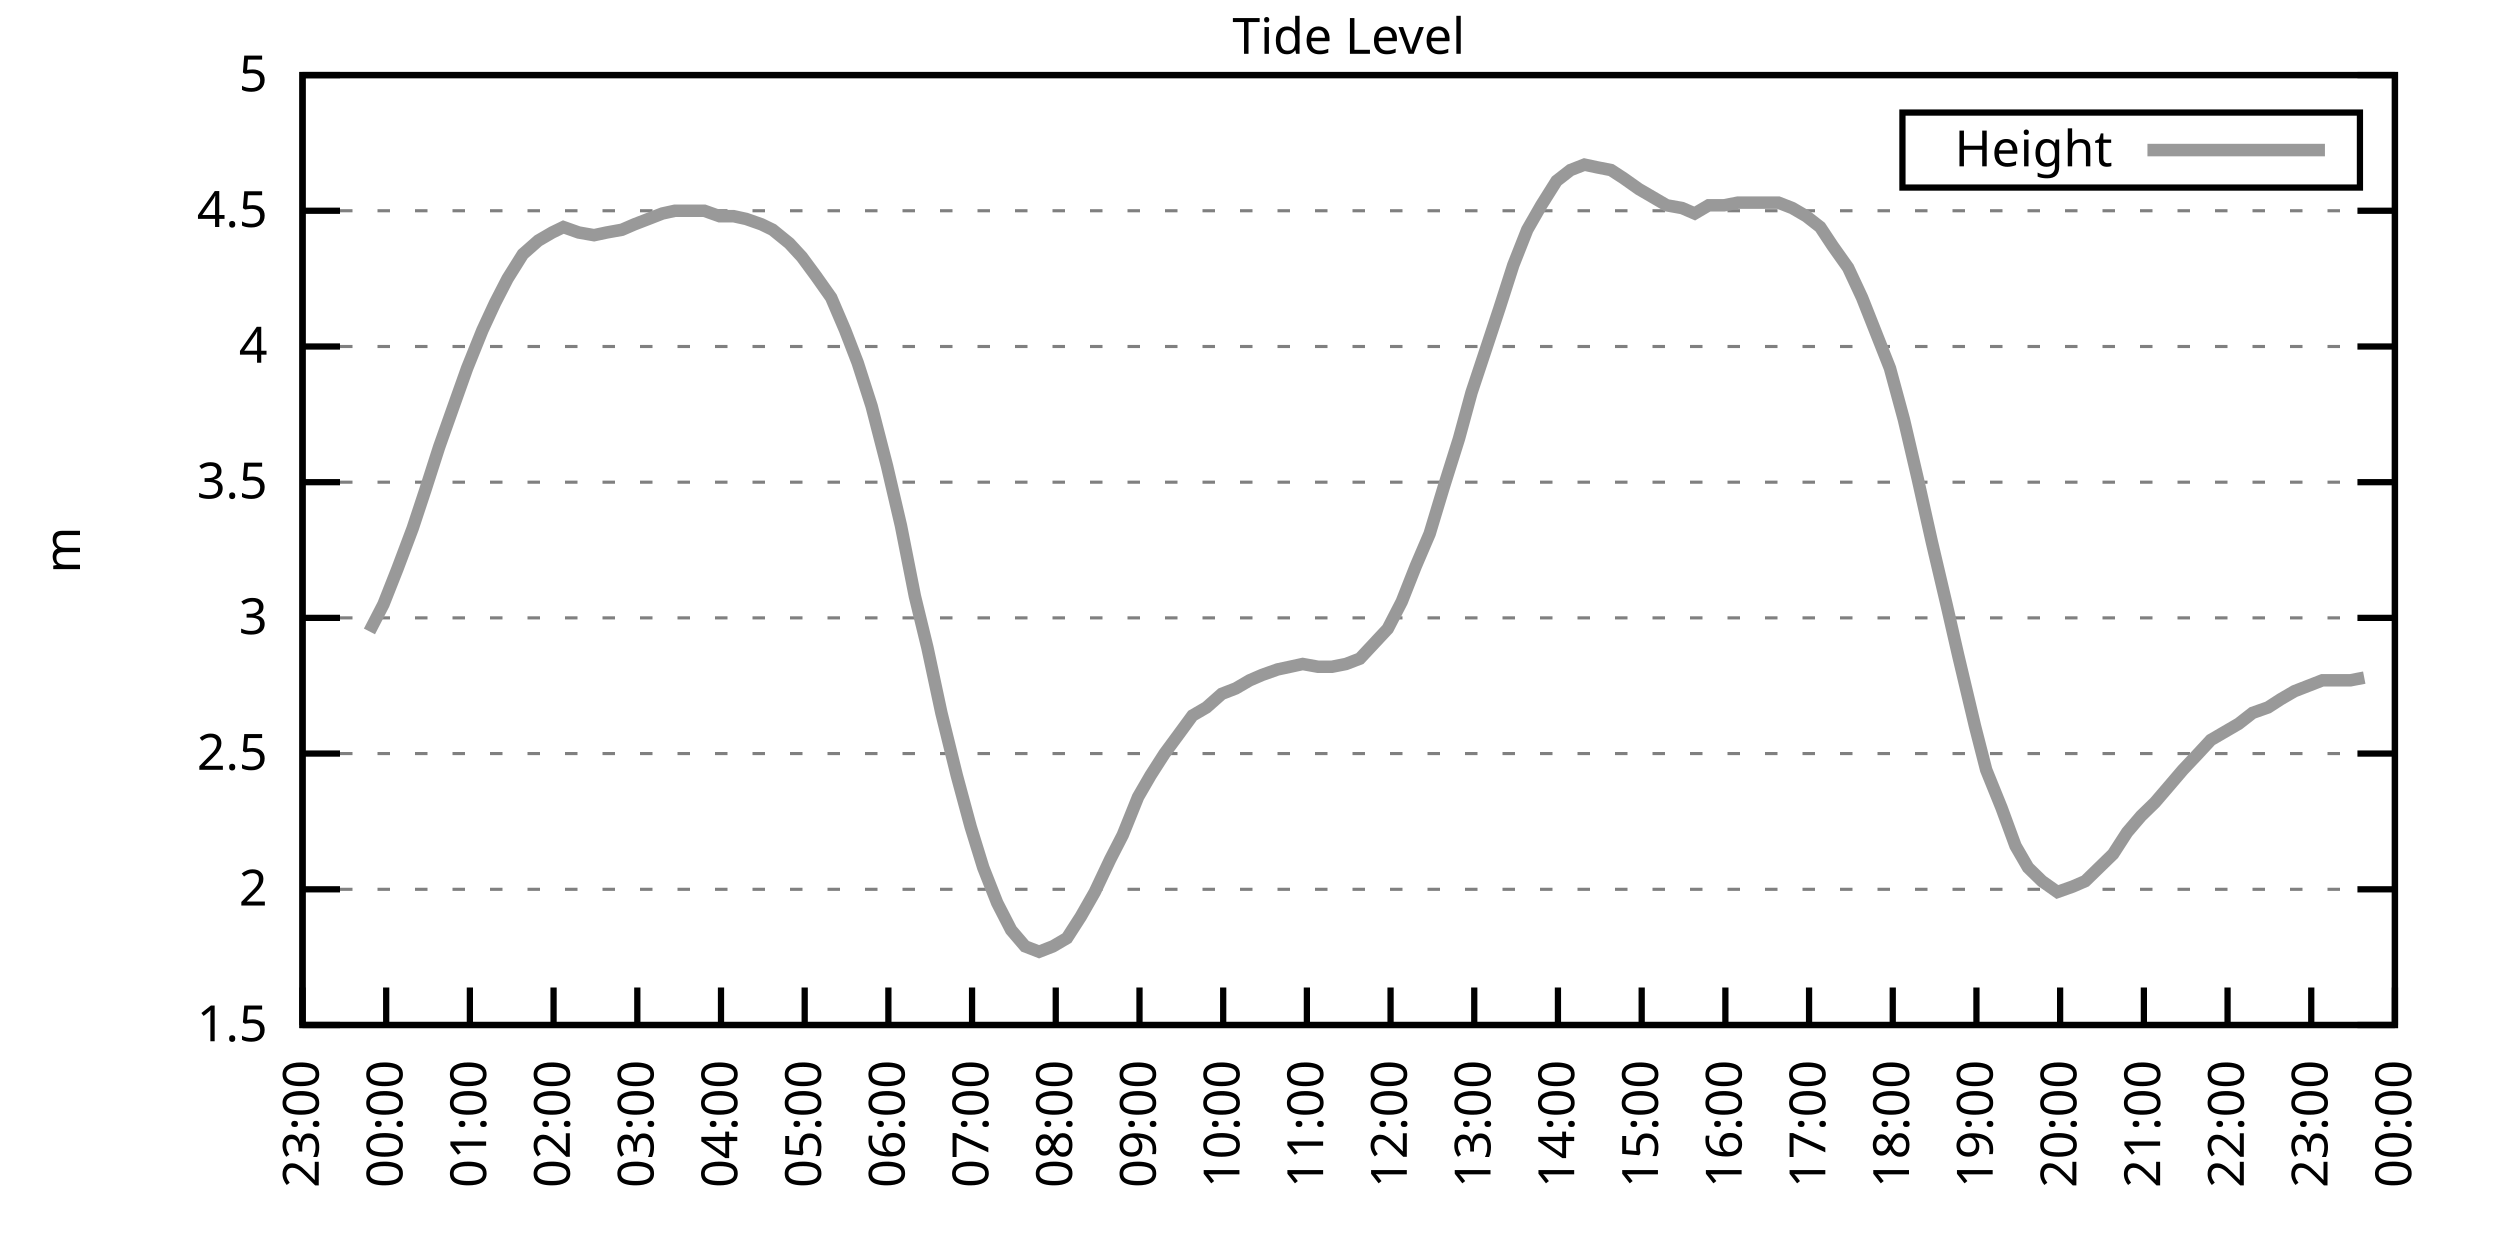
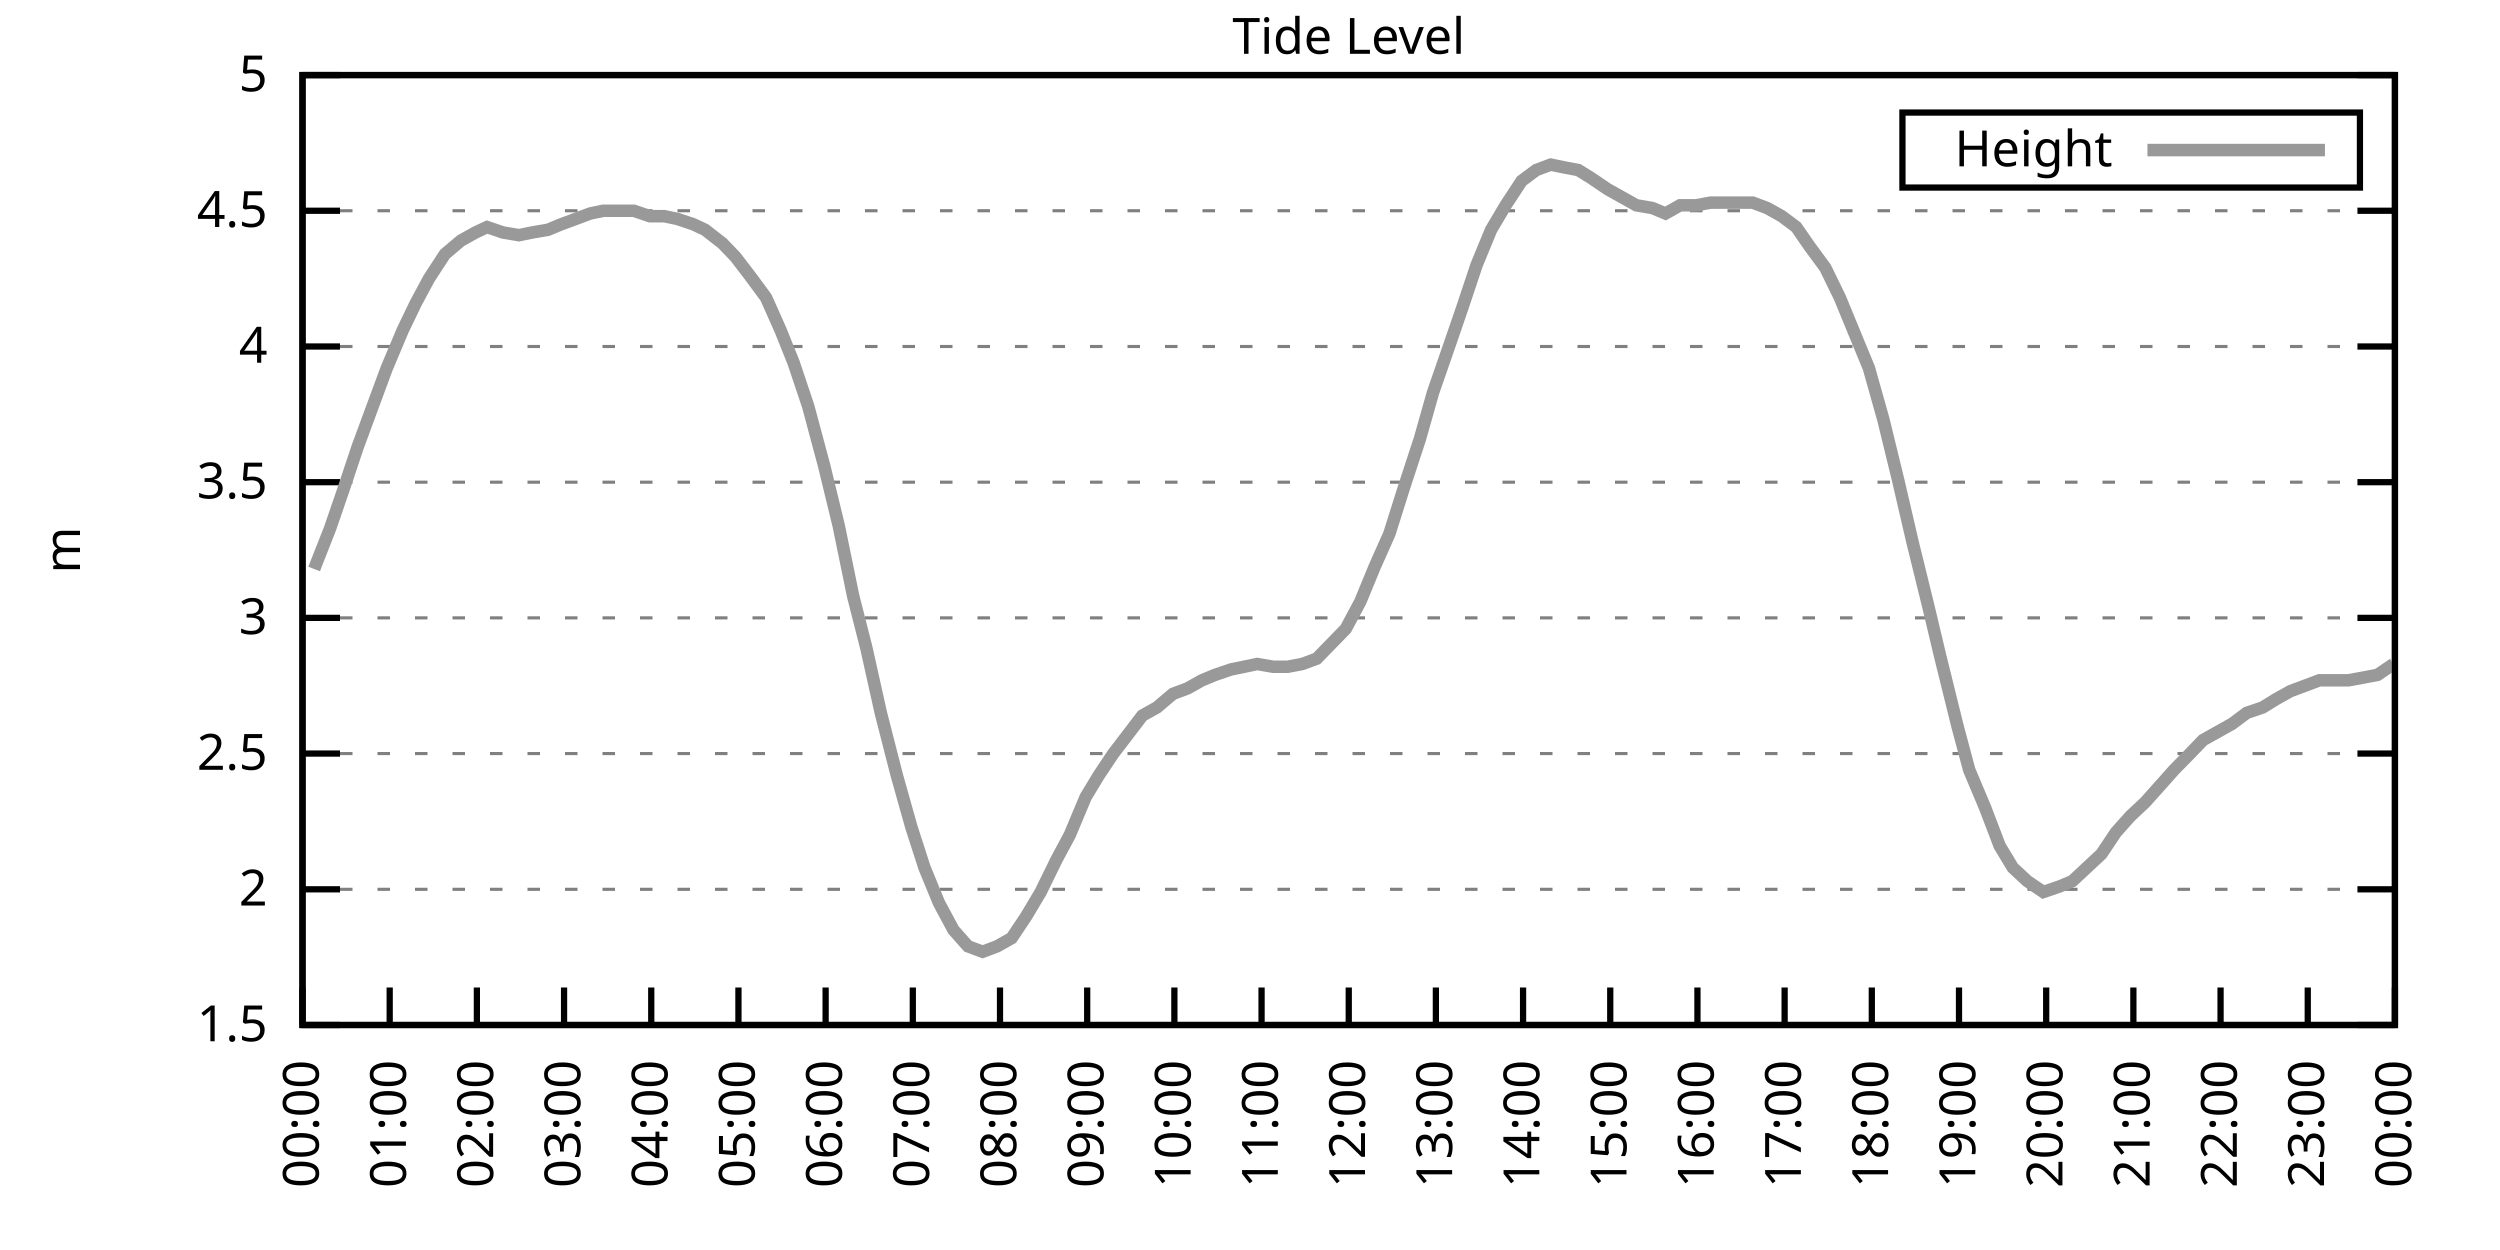
<svg xmlns="http://www.w3.org/2000/svg" xmlns:xlink="http://www.w3.org/1999/xlink" width="400" height="200" viewBox="0 0 400 200">
  <g id="gnuplot_canvas">
    <rect x="0" y="0" width="400" height="200" fill="none" />
    <defs>
      <circle id="gpDot" r="0.5" stroke-width="0.5" stroke="currentColor" />
      <path id="gpPt0" stroke-width="0.333" stroke="currentColor" d="M-1,0 h2 M0,-1 v2" />
      <path id="gpPt1" stroke-width="0.333" stroke="currentColor" d="M-1,-1 L1,1 M1,-1 L-1,1" />
      <path id="gpPt2" stroke-width="0.333" stroke="currentColor" d="M-1,0 L1,0 M0,-1 L0,1 M-1,-1 L1,1 M-1,1 L1,-1" />
      <rect id="gpPt3" stroke-width="0.333" stroke="currentColor" x="-1" y="-1" width="2" height="2" />
      <rect id="gpPt4" stroke-width="0.333" stroke="currentColor" fill="currentColor" x="-1" y="-1" width="2" height="2" />
      <circle id="gpPt5" stroke-width="0.333" stroke="currentColor" cx="0" cy="0" r="1" />
      <use xlink:href="#gpPt5" id="gpPt6" fill="currentColor" stroke="none" />
      <path id="gpPt7" stroke-width="0.333" stroke="currentColor" d="M0,-1.33 L-1.33,0.67 L1.33,0.67 z" />
      <use xlink:href="#gpPt7" id="gpPt8" fill="currentColor" stroke="none" />
      <use xlink:href="#gpPt7" id="gpPt9" stroke="currentColor" transform="rotate(180)" />
      <use xlink:href="#gpPt9" id="gpPt10" fill="currentColor" stroke="none" />
      <use xlink:href="#gpPt3" id="gpPt11" stroke="currentColor" transform="rotate(45)" />
      <use xlink:href="#gpPt11" id="gpPt12" fill="currentColor" stroke="none" />
      <path id="gpPt13" stroke-width="0.333" stroke="currentColor" d="M0,1.330 L1.265,0.411 L0.782,-1.067 L-0.782,-1.076 L-1.265,0.411 z" />
      <use xlink:href="#gpPt13" id="gpPt14" fill="currentColor" stroke="none" />
      <filter id="textbox" filterUnits="objectBoundingBox" x="0" y="0" height="1" width="1">
        <feFlood flood-color="white" flood-opacity="1" result="bgnd" />
        <feComposite in="SourceGraphic" in2="bgnd" operator="atop" />
      </filter>
      <filter id="greybox" filterUnits="objectBoundingBox" x="0" y="0" height="1" width="1">
        <feFlood flood-color="lightgrey" flood-opacity="1" result="grey" />
        <feComposite in="SourceGraphic" in2="grey" operator="atop" />
      </filter>
    </defs>
    <g fill="none" color="white" stroke="currentColor" stroke-width="1.00" stroke-linecap="butt" stroke-linejoin="miter">
</g>
    <g fill="none" color="black" stroke="currentColor" stroke-width="1.00" stroke-linecap="butt" stroke-linejoin="miter">
      <g stroke="none" shape-rendering="crispEdges">
        <polygon fill="rgb(255, 255, 255)" points="48.40,164.00 383.18,164.00 383.18,12.02 48.40,12.02 " />
      </g>
    </g>
    <g fill="none" color="black" stroke="currentColor" stroke-width="1.00" stroke-linecap="butt" stroke-linejoin="miter">
</g>
    <g fill="none" color="black" stroke="black" stroke-width="0.50" stroke-linecap="butt" stroke-linejoin="miter">
</g>
    <g fill="none" color="gray" stroke="currentColor" stroke-width="0.50" stroke-linecap="butt" stroke-linejoin="miter">
      <path stroke="gray" stroke-dasharray="2,4" class="gridline" d="M48.40,164.00 L383.19,164.00  " />
    </g>
    <g fill="none" color="gray" stroke="gray" stroke-width="1.00" stroke-linecap="butt" stroke-linejoin="miter">
</g>
    <g fill="none" color="black" stroke="currentColor" stroke-width="1.00" stroke-linecap="butt" stroke-linejoin="miter">
      <path stroke="black" d="M48.40,164.00 L54.40,164.00 M383.19,164.00 L377.19,164.00  " />
      <g transform="translate(42.80,166.60)" stroke="none" fill="black" font-family="Sans" font-size="8.00" text-anchor="end">
        <text>
          <tspan font-family="Sans"> 1.5</tspan>
        </text>
      </g>
    </g>
    <g fill="none" color="black" stroke="currentColor" stroke-width="1.00" stroke-linecap="butt" stroke-linejoin="miter">
</g>
    <g fill="none" color="black" stroke="black" stroke-width="0.50" stroke-linecap="butt" stroke-linejoin="miter">
</g>
    <g fill="none" color="gray" stroke="currentColor" stroke-width="0.50" stroke-linecap="butt" stroke-linejoin="miter">
      <path stroke="gray" stroke-dasharray="2,4" class="gridline" d="M48.40,142.29 L383.19,142.29  " />
    </g>
    <g fill="none" color="gray" stroke="gray" stroke-width="1.00" stroke-linecap="butt" stroke-linejoin="miter">
</g>
    <g fill="none" color="black" stroke="currentColor" stroke-width="1.00" stroke-linecap="butt" stroke-linejoin="miter">
      <path stroke="black" d="M48.40,142.29 L54.40,142.29 M383.19,142.29 L377.19,142.29  " />
      <g transform="translate(42.80,144.89)" stroke="none" fill="black" font-family="Sans" font-size="8.00" text-anchor="end">
        <text>
          <tspan font-family="Sans"> 2</tspan>
        </text>
      </g>
    </g>
    <g fill="none" color="black" stroke="currentColor" stroke-width="1.00" stroke-linecap="butt" stroke-linejoin="miter">
</g>
    <g fill="none" color="black" stroke="black" stroke-width="0.50" stroke-linecap="butt" stroke-linejoin="miter">
</g>
    <g fill="none" color="gray" stroke="currentColor" stroke-width="0.50" stroke-linecap="butt" stroke-linejoin="miter">
      <path stroke="gray" stroke-dasharray="2,4" class="gridline" d="M48.40,120.57 L383.19,120.57  " />
    </g>
    <g fill="none" color="gray" stroke="gray" stroke-width="1.00" stroke-linecap="butt" stroke-linejoin="miter">
</g>
    <g fill="none" color="black" stroke="currentColor" stroke-width="1.00" stroke-linecap="butt" stroke-linejoin="miter">
      <path stroke="black" d="M48.40,120.57 L54.40,120.57 M383.19,120.57 L377.19,120.57  " />
      <g transform="translate(42.80,123.17)" stroke="none" fill="black" font-family="Sans" font-size="8.00" text-anchor="end">
        <text>
          <tspan font-family="Sans"> 2.5</tspan>
        </text>
      </g>
    </g>
    <g fill="none" color="black" stroke="currentColor" stroke-width="1.00" stroke-linecap="butt" stroke-linejoin="miter">
</g>
    <g fill="none" color="black" stroke="black" stroke-width="0.50" stroke-linecap="butt" stroke-linejoin="miter">
</g>
    <g fill="none" color="gray" stroke="currentColor" stroke-width="0.50" stroke-linecap="butt" stroke-linejoin="miter">
      <path stroke="gray" stroke-dasharray="2,4" class="gridline" d="M48.40,98.86 L383.19,98.86  " />
    </g>
    <g fill="none" color="gray" stroke="gray" stroke-width="1.00" stroke-linecap="butt" stroke-linejoin="miter">
</g>
    <g fill="none" color="black" stroke="currentColor" stroke-width="1.00" stroke-linecap="butt" stroke-linejoin="miter">
      <path stroke="black" d="M48.40,98.86 L54.40,98.86 M383.19,98.86 L377.19,98.86  " />
      <g transform="translate(42.80,101.46)" stroke="none" fill="black" font-family="Sans" font-size="8.00" text-anchor="end">
        <text>
          <tspan font-family="Sans"> 3</tspan>
        </text>
      </g>
    </g>
    <g fill="none" color="black" stroke="currentColor" stroke-width="1.00" stroke-linecap="butt" stroke-linejoin="miter">
</g>
    <g fill="none" color="black" stroke="black" stroke-width="0.50" stroke-linecap="butt" stroke-linejoin="miter">
</g>
    <g fill="none" color="gray" stroke="currentColor" stroke-width="0.50" stroke-linecap="butt" stroke-linejoin="miter">
      <path stroke="gray" stroke-dasharray="2,4" class="gridline" d="M48.40,77.15 L383.19,77.15  " />
    </g>
    <g fill="none" color="gray" stroke="gray" stroke-width="1.00" stroke-linecap="butt" stroke-linejoin="miter">
</g>
    <g fill="none" color="black" stroke="currentColor" stroke-width="1.00" stroke-linecap="butt" stroke-linejoin="miter">
      <path stroke="black" d="M48.40,77.15 L54.40,77.15 M383.19,77.15 L377.19,77.15  " />
      <g transform="translate(42.80,79.75)" stroke="none" fill="black" font-family="Sans" font-size="8.00" text-anchor="end">
        <text>
          <tspan font-family="Sans"> 3.5</tspan>
        </text>
      </g>
    </g>
    <g fill="none" color="black" stroke="currentColor" stroke-width="1.00" stroke-linecap="butt" stroke-linejoin="miter">
</g>
    <g fill="none" color="black" stroke="black" stroke-width="0.50" stroke-linecap="butt" stroke-linejoin="miter">
</g>
    <g fill="none" color="gray" stroke="currentColor" stroke-width="0.50" stroke-linecap="butt" stroke-linejoin="miter">
      <path stroke="gray" stroke-dasharray="2,4" class="gridline" d="M48.40,55.44 L383.19,55.44  " />
    </g>
    <g fill="none" color="gray" stroke="gray" stroke-width="1.00" stroke-linecap="butt" stroke-linejoin="miter">
</g>
    <g fill="none" color="black" stroke="currentColor" stroke-width="1.00" stroke-linecap="butt" stroke-linejoin="miter">
      <path stroke="black" d="M48.40,55.44 L54.40,55.44 M383.19,55.44 L377.19,55.44  " />
      <g transform="translate(42.80,58.04)" stroke="none" fill="black" font-family="Sans" font-size="8.00" text-anchor="end">
        <text>
          <tspan font-family="Sans"> 4</tspan>
        </text>
      </g>
    </g>
    <g fill="none" color="black" stroke="currentColor" stroke-width="1.00" stroke-linecap="butt" stroke-linejoin="miter">
</g>
    <g fill="none" color="black" stroke="black" stroke-width="0.50" stroke-linecap="butt" stroke-linejoin="miter">
</g>
    <g fill="none" color="gray" stroke="currentColor" stroke-width="0.50" stroke-linecap="butt" stroke-linejoin="miter">
      <path stroke="gray" stroke-dasharray="2,4" class="gridline" d="M48.40,33.72 L383.19,33.72  " />
    </g>
    <g fill="none" color="gray" stroke="gray" stroke-width="1.00" stroke-linecap="butt" stroke-linejoin="miter">
</g>
    <g fill="none" color="black" stroke="currentColor" stroke-width="1.00" stroke-linecap="butt" stroke-linejoin="miter">
      <path stroke="black" d="M48.40,33.72 L54.40,33.72 M383.19,33.72 L377.19,33.72  " />
      <g transform="translate(42.80,36.32)" stroke="none" fill="black" font-family="Sans" font-size="8.00" text-anchor="end">
        <text>
          <tspan font-family="Sans"> 4.5</tspan>
        </text>
      </g>
    </g>
    <g fill="none" color="black" stroke="currentColor" stroke-width="1.00" stroke-linecap="butt" stroke-linejoin="miter">
</g>
    <g fill="none" color="black" stroke="black" stroke-width="0.50" stroke-linecap="butt" stroke-linejoin="miter">
</g>
    <g fill="none" color="gray" stroke="currentColor" stroke-width="0.50" stroke-linecap="butt" stroke-linejoin="miter">
      <path stroke="gray" stroke-dasharray="2,4" class="gridline" d="M48.40,12.01 L383.19,12.01  " />
    </g>
    <g fill="none" color="gray" stroke="gray" stroke-width="1.00" stroke-linecap="butt" stroke-linejoin="miter">
</g>
    <g fill="none" color="black" stroke="currentColor" stroke-width="1.00" stroke-linecap="butt" stroke-linejoin="miter">
      <path stroke="black" d="M48.40,12.01 L54.40,12.01 M383.19,12.01 L377.19,12.01  " />
      <g transform="translate(42.80,14.61)" stroke="none" fill="black" font-family="Sans" font-size="8.00" text-anchor="end">
        <text>
          <tspan font-family="Sans"> 5</tspan>
        </text>
      </g>
    </g>
    <g fill="none" color="black" stroke="currentColor" stroke-width="1.00" stroke-linecap="butt" stroke-linejoin="miter">
      <path stroke="black" d="M48.40,164.00 L48.40,158.00  " />
      <g transform="translate(51.00,169.60) rotate(270.00)" stroke="none" fill="black" font-family="Sans" font-size="8.00" text-anchor="end">
        <text>
-           <tspan font-family="Sans">23:00</tspan>
-         </text>
-       </g>
-     </g>
-     <g fill="none" color="black" stroke="currentColor" stroke-width="1.00" stroke-linecap="butt" stroke-linejoin="miter">
-       <path stroke="black" d="M61.79,164.00 L61.79,158.00  " />
-       <g transform="translate(64.39,169.60) rotate(270.00)" stroke="none" fill="black" font-family="Sans" font-size="8.00" text-anchor="end">
-         <text>
          <tspan font-family="Sans">00:00</tspan>
        </text>
      </g>
    </g>
    <g fill="none" color="black" stroke="currentColor" stroke-width="1.00" stroke-linecap="butt" stroke-linejoin="miter">
-       <path stroke="black" d="M75.18,164.00 L75.18,158.00  " />
-       <g transform="translate(77.78,169.60) rotate(270.00)" stroke="none" fill="black" font-family="Sans" font-size="8.00" text-anchor="end">
+       <path stroke="black" d="M62.35,164.00 L62.35,158.00  " />
+       <g transform="translate(64.95,169.60) rotate(270.00)" stroke="none" fill="black" font-family="Sans" font-size="8.00" text-anchor="end">
        <text>
          <tspan font-family="Sans">01:00</tspan>
        </text>
      </g>
    </g>
    <g fill="none" color="black" stroke="currentColor" stroke-width="1.00" stroke-linecap="butt" stroke-linejoin="miter">
-       <path stroke="black" d="M88.57,164.00 L88.57,158.00  " />
-       <g transform="translate(91.17,169.60) rotate(270.00)" stroke="none" fill="black" font-family="Sans" font-size="8.00" text-anchor="end">
+       <path stroke="black" d="M76.30,164.00 L76.30,158.00  " />
+       <g transform="translate(78.90,169.60) rotate(270.00)" stroke="none" fill="black" font-family="Sans" font-size="8.00" text-anchor="end">
        <text>
          <tspan font-family="Sans">02:00</tspan>
        </text>
      </g>
    </g>
    <g fill="none" color="black" stroke="currentColor" stroke-width="1.00" stroke-linecap="butt" stroke-linejoin="miter">
-       <path stroke="black" d="M101.97,164.00 L101.97,158.00  " />
-       <g transform="translate(104.57,169.60) rotate(270.00)" stroke="none" fill="black" font-family="Sans" font-size="8.00" text-anchor="end">
+       <path stroke="black" d="M90.25,164.00 L90.25,158.00  " />
+       <g transform="translate(92.85,169.60) rotate(270.00)" stroke="none" fill="black" font-family="Sans" font-size="8.00" text-anchor="end">
        <text>
          <tspan font-family="Sans">03:00</tspan>
        </text>
      </g>
    </g>
    <g fill="none" color="black" stroke="currentColor" stroke-width="1.00" stroke-linecap="butt" stroke-linejoin="miter">
-       <path stroke="black" d="M115.36,164.00 L115.36,158.00  " />
-       <g transform="translate(117.96,169.60) rotate(270.00)" stroke="none" fill="black" font-family="Sans" font-size="8.00" text-anchor="end">
+       <path stroke="black" d="M104.20,164.00 L104.20,158.00  " />
+       <g transform="translate(106.80,169.60) rotate(270.00)" stroke="none" fill="black" font-family="Sans" font-size="8.00" text-anchor="end">
        <text>
          <tspan font-family="Sans">04:00</tspan>
        </text>
      </g>
    </g>
    <g fill="none" color="black" stroke="currentColor" stroke-width="1.00" stroke-linecap="butt" stroke-linejoin="miter">
-       <path stroke="black" d="M128.75,164.00 L128.75,158.00  " />
-       <g transform="translate(131.35,169.60) rotate(270.00)" stroke="none" fill="black" font-family="Sans" font-size="8.00" text-anchor="end">
+       <path stroke="black" d="M118.15,164.00 L118.15,158.00  " />
+       <g transform="translate(120.75,169.60) rotate(270.00)" stroke="none" fill="black" font-family="Sans" font-size="8.00" text-anchor="end">
        <text>
          <tspan font-family="Sans">05:00</tspan>
        </text>
      </g>
    </g>
    <g fill="none" color="black" stroke="currentColor" stroke-width="1.00" stroke-linecap="butt" stroke-linejoin="miter">
-       <path stroke="black" d="M142.14,164.00 L142.14,158.00  " />
-       <g transform="translate(144.74,169.60) rotate(270.00)" stroke="none" fill="black" font-family="Sans" font-size="8.00" text-anchor="end">
+       <path stroke="black" d="M132.10,164.00 L132.10,158.00  " />
+       <g transform="translate(134.70,169.60) rotate(270.00)" stroke="none" fill="black" font-family="Sans" font-size="8.00" text-anchor="end">
        <text>
          <tspan font-family="Sans">06:00</tspan>
        </text>
      </g>
    </g>
    <g fill="none" color="black" stroke="currentColor" stroke-width="1.00" stroke-linecap="butt" stroke-linejoin="miter">
-       <path stroke="black" d="M155.53,164.00 L155.53,158.00  " />
-       <g transform="translate(158.13,169.60) rotate(270.00)" stroke="none" fill="black" font-family="Sans" font-size="8.00" text-anchor="end">
+       <path stroke="black" d="M146.05,164.00 L146.05,158.00  " />
+       <g transform="translate(148.65,169.60) rotate(270.00)" stroke="none" fill="black" font-family="Sans" font-size="8.00" text-anchor="end">
        <text>
          <tspan font-family="Sans">07:00</tspan>
        </text>
      </g>
    </g>
    <g fill="none" color="black" stroke="currentColor" stroke-width="1.00" stroke-linecap="butt" stroke-linejoin="miter">
-       <path stroke="black" d="M168.92,164.00 L168.92,158.00  " />
-       <g transform="translate(171.52,169.60) rotate(270.00)" stroke="none" fill="black" font-family="Sans" font-size="8.00" text-anchor="end">
+       <path stroke="black" d="M160.00,164.00 L160.00,158.00  " />
+       <g transform="translate(162.60,169.60) rotate(270.00)" stroke="none" fill="black" font-family="Sans" font-size="8.00" text-anchor="end">
        <text>
          <tspan font-family="Sans">08:00</tspan>
        </text>
      </g>
    </g>
    <g fill="none" color="black" stroke="currentColor" stroke-width="1.00" stroke-linecap="butt" stroke-linejoin="miter">
-       <path stroke="black" d="M182.32,164.00 L182.32,158.00  " />
-       <g transform="translate(184.92,169.60) rotate(270.00)" stroke="none" fill="black" font-family="Sans" font-size="8.00" text-anchor="end">
+       <path stroke="black" d="M173.95,164.00 L173.95,158.00  " />
+       <g transform="translate(176.55,169.60) rotate(270.00)" stroke="none" fill="black" font-family="Sans" font-size="8.00" text-anchor="end">
        <text>
          <tspan font-family="Sans">09:00</tspan>
        </text>
      </g>
    </g>
    <g fill="none" color="black" stroke="currentColor" stroke-width="1.00" stroke-linecap="butt" stroke-linejoin="miter">
-       <path stroke="black" d="M195.71,164.00 L195.71,158.00  " />
-       <g transform="translate(198.31,169.60) rotate(270.00)" stroke="none" fill="black" font-family="Sans" font-size="8.00" text-anchor="end">
+       <path stroke="black" d="M187.90,164.00 L187.90,158.00  " />
+       <g transform="translate(190.50,169.60) rotate(270.00)" stroke="none" fill="black" font-family="Sans" font-size="8.00" text-anchor="end">
        <text>
          <tspan font-family="Sans">10:00</tspan>
        </text>
      </g>
    </g>
    <g fill="none" color="black" stroke="currentColor" stroke-width="1.00" stroke-linecap="butt" stroke-linejoin="miter">
-       <path stroke="black" d="M209.10,164.00 L209.10,158.00  " />
-       <g transform="translate(211.70,169.60) rotate(270.00)" stroke="none" fill="black" font-family="Sans" font-size="8.00" text-anchor="end">
+       <path stroke="black" d="M201.85,164.00 L201.85,158.00  " />
+       <g transform="translate(204.45,169.60) rotate(270.00)" stroke="none" fill="black" font-family="Sans" font-size="8.00" text-anchor="end">
        <text>
          <tspan font-family="Sans">11:00</tspan>
        </text>
      </g>
    </g>
    <g fill="none" color="black" stroke="currentColor" stroke-width="1.00" stroke-linecap="butt" stroke-linejoin="miter">
-       <path stroke="black" d="M222.49,164.00 L222.49,158.00  " />
-       <g transform="translate(225.09,169.60) rotate(270.00)" stroke="none" fill="black" font-family="Sans" font-size="8.00" text-anchor="end">
+       <path stroke="black" d="M215.80,164.00 L215.80,158.00  " />
+       <g transform="translate(218.40,169.60) rotate(270.00)" stroke="none" fill="black" font-family="Sans" font-size="8.00" text-anchor="end">
        <text>
          <tspan font-family="Sans">12:00</tspan>
        </text>
      </g>
    </g>
    <g fill="none" color="black" stroke="currentColor" stroke-width="1.00" stroke-linecap="butt" stroke-linejoin="miter">
-       <path stroke="black" d="M235.88,164.00 L235.88,158.00  " />
-       <g transform="translate(238.48,169.60) rotate(270.00)" stroke="none" fill="black" font-family="Sans" font-size="8.00" text-anchor="end">
+       <path stroke="black" d="M229.74,164.00 L229.74,158.00  " />
+       <g transform="translate(232.34,169.60) rotate(270.00)" stroke="none" fill="black" font-family="Sans" font-size="8.00" text-anchor="end">
        <text>
          <tspan font-family="Sans">13:00</tspan>
        </text>
      </g>
    </g>
    <g fill="none" color="black" stroke="currentColor" stroke-width="1.00" stroke-linecap="butt" stroke-linejoin="miter">
-       <path stroke="black" d="M249.27,164.00 L249.27,158.00  " />
-       <g transform="translate(251.87,169.60) rotate(270.00)" stroke="none" fill="black" font-family="Sans" font-size="8.00" text-anchor="end">
+       <path stroke="black" d="M243.69,164.00 L243.69,158.00  " />
+       <g transform="translate(246.29,169.60) rotate(270.00)" stroke="none" fill="black" font-family="Sans" font-size="8.00" text-anchor="end">
        <text>
          <tspan font-family="Sans">14:00</tspan>
        </text>
      </g>
    </g>
    <g fill="none" color="black" stroke="currentColor" stroke-width="1.00" stroke-linecap="butt" stroke-linejoin="miter">
-       <path stroke="black" d="M262.67,164.00 L262.67,158.00  " />
-       <g transform="translate(265.27,169.60) rotate(270.00)" stroke="none" fill="black" font-family="Sans" font-size="8.00" text-anchor="end">
+       <path stroke="black" d="M257.64,164.00 L257.64,158.00  " />
+       <g transform="translate(260.24,169.60) rotate(270.00)" stroke="none" fill="black" font-family="Sans" font-size="8.00" text-anchor="end">
        <text>
          <tspan font-family="Sans">15:00</tspan>
        </text>
      </g>
    </g>
    <g fill="none" color="black" stroke="currentColor" stroke-width="1.00" stroke-linecap="butt" stroke-linejoin="miter">
-       <path stroke="black" d="M276.06,164.00 L276.06,158.00  " />
-       <g transform="translate(278.66,169.60) rotate(270.00)" stroke="none" fill="black" font-family="Sans" font-size="8.00" text-anchor="end">
+       <path stroke="black" d="M271.59,164.00 L271.59,158.00  " />
+       <g transform="translate(274.19,169.60) rotate(270.00)" stroke="none" fill="black" font-family="Sans" font-size="8.00" text-anchor="end">
        <text>
          <tspan font-family="Sans">16:00</tspan>
        </text>
      </g>
    </g>
    <g fill="none" color="black" stroke="currentColor" stroke-width="1.00" stroke-linecap="butt" stroke-linejoin="miter">
-       <path stroke="black" d="M289.45,164.00 L289.45,158.00  " />
-       <g transform="translate(292.05,169.60) rotate(270.00)" stroke="none" fill="black" font-family="Sans" font-size="8.00" text-anchor="end">
+       <path stroke="black" d="M285.54,164.00 L285.54,158.00  " />
+       <g transform="translate(288.14,169.60) rotate(270.00)" stroke="none" fill="black" font-family="Sans" font-size="8.00" text-anchor="end">
        <text>
          <tspan font-family="Sans">17:00</tspan>
        </text>
      </g>
    </g>
    <g fill="none" color="black" stroke="currentColor" stroke-width="1.00" stroke-linecap="butt" stroke-linejoin="miter">
-       <path stroke="black" d="M302.84,164.00 L302.84,158.00  " />
-       <g transform="translate(305.44,169.60) rotate(270.00)" stroke="none" fill="black" font-family="Sans" font-size="8.00" text-anchor="end">
+       <path stroke="black" d="M299.49,164.00 L299.49,158.00  " />
+       <g transform="translate(302.09,169.60) rotate(270.00)" stroke="none" fill="black" font-family="Sans" font-size="8.00" text-anchor="end">
        <text>
          <tspan font-family="Sans">18:00</tspan>
        </text>
      </g>
    </g>
    <g fill="none" color="black" stroke="currentColor" stroke-width="1.00" stroke-linecap="butt" stroke-linejoin="miter">
-       <path stroke="black" d="M316.23,164.00 L316.23,158.00  " />
-       <g transform="translate(318.83,169.60) rotate(270.00)" stroke="none" fill="black" font-family="Sans" font-size="8.00" text-anchor="end">
+       <path stroke="black" d="M313.44,164.00 L313.44,158.00  " />
+       <g transform="translate(316.04,169.60) rotate(270.00)" stroke="none" fill="black" font-family="Sans" font-size="8.00" text-anchor="end">
        <text>
          <tspan font-family="Sans">19:00</tspan>
        </text>
      </g>
    </g>
    <g fill="none" color="black" stroke="currentColor" stroke-width="1.00" stroke-linecap="butt" stroke-linejoin="miter">
-       <path stroke="black" d="M329.62,164.00 L329.62,158.00  " />
-       <g transform="translate(332.22,169.60) rotate(270.00)" stroke="none" fill="black" font-family="Sans" font-size="8.00" text-anchor="end">
+       <path stroke="black" d="M327.39,164.00 L327.39,158.00  " />
+       <g transform="translate(329.99,169.60) rotate(270.00)" stroke="none" fill="black" font-family="Sans" font-size="8.00" text-anchor="end">
        <text>
          <tspan font-family="Sans">20:00</tspan>
        </text>
      </g>
    </g>
    <g fill="none" color="black" stroke="currentColor" stroke-width="1.00" stroke-linecap="butt" stroke-linejoin="miter">
-       <path stroke="black" d="M343.02,164.00 L343.02,158.00  " />
-       <g transform="translate(345.62,169.60) rotate(270.00)" stroke="none" fill="black" font-family="Sans" font-size="8.00" text-anchor="end">
+       <path stroke="black" d="M341.34,164.00 L341.34,158.00  " />
+       <g transform="translate(343.94,169.60) rotate(270.00)" stroke="none" fill="black" font-family="Sans" font-size="8.00" text-anchor="end">
        <text>
          <tspan font-family="Sans">21:00</tspan>
        </text>
      </g>
    </g>
    <g fill="none" color="black" stroke="currentColor" stroke-width="1.00" stroke-linecap="butt" stroke-linejoin="miter">
-       <path stroke="black" d="M356.41,164.00 L356.41,158.00  " />
-       <g transform="translate(359.01,169.60) rotate(270.00)" stroke="none" fill="black" font-family="Sans" font-size="8.00" text-anchor="end">
+       <path stroke="black" d="M355.29,164.00 L355.29,158.00  " />
+       <g transform="translate(357.89,169.60) rotate(270.00)" stroke="none" fill="black" font-family="Sans" font-size="8.00" text-anchor="end">
        <text>
          <tspan font-family="Sans">22:00</tspan>
        </text>
      </g>
    </g>
    <g fill="none" color="black" stroke="currentColor" stroke-width="1.00" stroke-linecap="butt" stroke-linejoin="miter">
-       <path stroke="black" d="M369.80,164.00 L369.80,158.00  " />
-       <g transform="translate(372.40,169.60) rotate(270.00)" stroke="none" fill="black" font-family="Sans" font-size="8.00" text-anchor="end">
+       <path stroke="black" d="M369.24,164.00 L369.24,158.00  " />
+       <g transform="translate(371.84,169.60) rotate(270.00)" stroke="none" fill="black" font-family="Sans" font-size="8.00" text-anchor="end">
        <text>
          <tspan font-family="Sans">23:00</tspan>
        </text>
      </g>
    </g>
    <g fill="none" color="black" stroke="currentColor" stroke-width="1.00" stroke-linecap="butt" stroke-linejoin="miter">
      <path stroke="black" d="M383.19,164.00 L383.19,158.00  " />
      <g transform="translate(385.79,169.60) rotate(270.00)" stroke="none" fill="black" font-family="Sans" font-size="8.00" text-anchor="end">
        <text>
          <tspan font-family="Sans">00:00</tspan>
        </text>
      </g>
    </g>
    <g fill="none" color="black" stroke="currentColor" stroke-width="1.00" stroke-linecap="butt" stroke-linejoin="miter">
</g>
    <g fill="none" color="black" stroke="currentColor" stroke-width="1.00" stroke-linecap="butt" stroke-linejoin="miter">
      <path stroke="black" d="M48.40,12.01 L48.40,164.00 L383.19,164.00 L383.19,12.01 L48.40,12.01 Z  " />
    </g>
    <g fill="none" color="black" stroke="currentColor" stroke-width="1.00" stroke-linecap="butt" stroke-linejoin="miter">
</g>
    <g fill="none" color="black" stroke="currentColor" stroke-width="1.00" stroke-linecap="butt" stroke-linejoin="miter">
      <path stroke="black" d="M304.39,30.01 L304.39,18.01 L377.59,18.01 L377.59,30.01 L304.39,30.01 Z  " />
    </g>
    <g id="Tide_level_plot_1">
      <g fill="none" color="white" stroke="black" stroke-width="2.00" stroke-linecap="butt" stroke-linejoin="miter">
</g>
      <g fill="none" color="black" stroke="currentColor" stroke-width="2.00" stroke-linecap="butt" stroke-linejoin="miter">
        <g transform="translate(337.99,26.61)" stroke="none" fill="black" font-family="Sans" font-size="8.00" text-anchor="end">
          <text>
            <tspan font-family="Sans">Height</tspan>
          </text>
        </g>
      </g>
      <g fill="none" color="black" stroke="currentColor" stroke-width="2.00" stroke-linecap="butt" stroke-linejoin="miter">
-         <path stroke="rgb(153, 153, 153)" d="M343.59,24.01 L371.99,24.01 M59.11,101.03 L61.35,96.69 L63.58,91.04 L66.03,84.53 L68.04,78.45 L70.27,71.50   L72.73,64.56 L74.74,58.91 L77.19,52.83 L79.20,48.49 L81.21,44.58 L83.66,40.67 L86.12,38.50 L88.35,37.20   L90.14,36.33 L92.59,37.20 L95.05,37.63 L97.06,37.20 L99.51,36.76 L101.52,35.89 L103.75,35.03 L105.98,34.16   L107.99,33.72 L110.45,33.72 L112.68,33.72 L115.13,34.59 L117.37,34.59 L119.38,35.03 L121.83,35.89 L123.62,36.76   L126.29,38.93 L128.30,41.11 L130.54,44.15 L132.99,47.62 L135.22,52.83 L137.23,58.04 L139.46,64.99 L141.92,74.54   L144.15,84.10 L146.38,95.39 L148.39,103.64 L150.62,114.06 L153.08,124.05 L155.31,132.30 L157.32,138.81 L159.55,144.46   L161.78,148.80 L164.01,151.41 L166.25,152.28 L168.48,151.41 L170.71,150.10 L172.94,146.63 L175.17,142.72 L177.63,137.51   L179.64,133.60 L182.09,127.52 L184.10,124.05 L186.33,120.57 L188.57,117.53 L190.80,114.49 L193.03,113.19 L195.48,111.02   L197.72,110.15 L199.95,108.85 L201.96,107.98 L204.41,107.11 L206.42,106.68 L208.43,106.24 L210.88,106.68 L213.12,106.68   L215.35,106.24 L217.58,105.38 L222.04,100.60 L224.28,96.26 L226.51,90.61 L228.74,85.40 L230.97,78.02 L233.43,70.20   L235.44,62.82 L237.89,55.44 L239.90,49.36 L242.13,42.41 L244.36,36.76 L246.60,32.85 L249.05,28.95 L251.28,27.21   L253.51,26.34 L255.52,26.77 L257.76,27.21 L259.76,28.51 L262.22,30.25 L264.45,31.55 L266.68,32.85 L269.14,33.29   L271.15,34.16 L273.38,32.85 L275.83,32.85 L278.07,32.42 L284.54,32.42 L286.77,33.29 L289.00,34.59 L291.23,36.33   L293.24,39.37 L295.70,42.84 L297.93,47.62 L300.16,53.26 L302.39,58.91 L304.63,67.16 L306.86,76.71 L309.09,86.70   L311.54,97.12 L313.33,104.94 L316.01,116.23 L317.79,123.18 L320.25,129.26 L322.48,135.34 L324.49,138.81 L326.72,140.98   L329.18,142.72 L331.63,141.85 L333.64,140.98 L335.87,138.81 L338.10,136.64 L340.34,133.17 L342.57,130.56 L344.80,128.39   L347.03,125.79 L349.26,123.18 L351.72,120.57 L353.73,118.40 L355.96,117.10 L358.19,115.80 L360.42,114.06 L362.88,113.19   L364.89,111.89 L367.12,110.59 L369.35,109.72 L371.58,108.85 L373.82,108.85 L376.05,108.85 L378.28,108.42  " />
+         <path stroke="rgb(153, 153, 153)" d="M343.59,24.01 L371.99,24.01 M50.26,91.04 L52.82,84.53 L54.91,78.45 L57.23,71.50 L59.79,64.56 L61.88,58.91   L64.44,52.83 L66.53,48.49 L68.63,44.58 L71.18,40.67 L73.74,38.50 L76.07,37.20 L77.93,36.33 L80.48,37.20   L83.04,37.63 L85.13,37.20 L87.69,36.76 L89.78,35.89 L92.11,35.03 L94.43,34.16 L96.53,33.72 L99.08,33.72   L101.41,33.72 L103.97,34.59 L106.29,34.59 L108.38,35.03 L110.94,35.89 L112.80,36.76 L115.59,38.93 L117.68,41.11   L120.01,44.15 L122.57,47.62 L124.89,52.83 L126.98,58.04 L129.31,64.99 L131.87,74.54 L134.19,84.10 L136.51,95.39   L138.61,103.64 L140.93,114.06 L143.49,124.05 L145.81,132.30 L147.91,138.81 L150.23,144.46 L152.56,148.80 L154.88,151.41   L157.21,152.28 L159.53,151.41 L161.86,150.10 L164.18,146.63 L166.51,142.72 L169.06,137.51 L171.16,133.60 L173.71,127.52   L175.81,124.05 L178.13,120.57 L180.46,117.53 L182.78,114.49 L185.11,113.19 L187.66,111.02 L189.99,110.15 L192.31,108.85   L194.41,107.98 L196.96,107.11 L199.06,106.68 L201.15,106.24 L203.71,106.68 L206.03,106.68 L208.36,106.24 L210.68,105.38   L215.33,100.60 L217.65,96.26 L219.98,90.61 L222.30,85.40 L224.63,78.02 L227.19,70.20 L229.28,62.82 L231.84,55.44   L233.93,49.36 L236.25,42.41 L238.58,36.76 L240.90,32.85 L243.46,28.95 L245.79,27.21 L248.11,26.34 L250.20,26.77   L252.53,27.21 L254.62,28.51 L257.18,30.25 L259.50,31.55 L261.83,32.85 L264.39,33.29 L266.48,34.16 L268.80,32.85   L271.36,32.85 L273.69,32.42 L280.43,32.42 L282.75,33.29 L285.08,34.59 L287.40,36.33 L289.50,39.37 L292.05,42.84   L294.38,47.62 L296.70,53.26 L299.03,58.91 L301.35,67.16 L303.68,76.71 L306.00,86.70 L308.56,97.12 L310.42,104.94   L313.21,116.23 L315.07,123.18 L317.63,129.26 L319.95,135.34 L322.04,138.81 L324.37,140.98 L326.93,142.72 L329.48,141.85   L331.58,140.98 L333.90,138.81 L336.23,136.64 L338.55,133.17 L340.88,130.56 L343.20,128.39 L345.53,125.79 L347.85,123.18   L350.41,120.57 L352.50,118.40 L354.83,117.10 L357.15,115.80 L359.48,114.06 L362.03,113.19 L364.13,111.89 L366.45,110.59   L368.78,109.72 L371.10,108.85 L373.43,108.85 L375.75,108.85 L378.08,108.42 L380.40,107.98 L382.96,106.24  " />
      </g>
    </g>
    <g fill="none" color="black" stroke="currentColor" stroke-width="2.00" stroke-linecap="butt" stroke-linejoin="miter">
</g>
    <g fill="none" color="black" stroke="black" stroke-width="1.00" stroke-linecap="butt" stroke-linejoin="miter">
</g>
    <g fill="none" color="black" stroke="currentColor" stroke-width="1.00" stroke-linecap="butt" stroke-linejoin="miter">
      <path stroke="black" d="M48.40,12.01 L48.40,164.00 L383.19,164.00 L383.19,12.01 L48.40,12.01 Z  " />
      <g transform="translate(12.80,88.01) rotate(270.00)" stroke="none" fill="black" font-family="Sans" font-size="8.00" text-anchor="middle">
        <text>
          <tspan font-family="Sans">m</tspan>
        </text>
      </g>
    </g>
    <g fill="none" color="black" stroke="currentColor" stroke-width="1.00" stroke-linecap="butt" stroke-linejoin="miter">
</g>
    <g fill="none" color="black" stroke="currentColor" stroke-width="1.00" stroke-linecap="butt" stroke-linejoin="miter">
      <g transform="translate(215.79,8.61)" stroke="none" fill="black" font-family="Sans" font-size="8.00" text-anchor="middle">
        <text>
          <tspan font-family="Sans">Tide Level</tspan>
        </text>
      </g>
    </g>
    <g fill="none" color="black" stroke="currentColor" stroke-width="1.00" stroke-linecap="butt" stroke-linejoin="miter">
</g>
  </g>
</svg>
